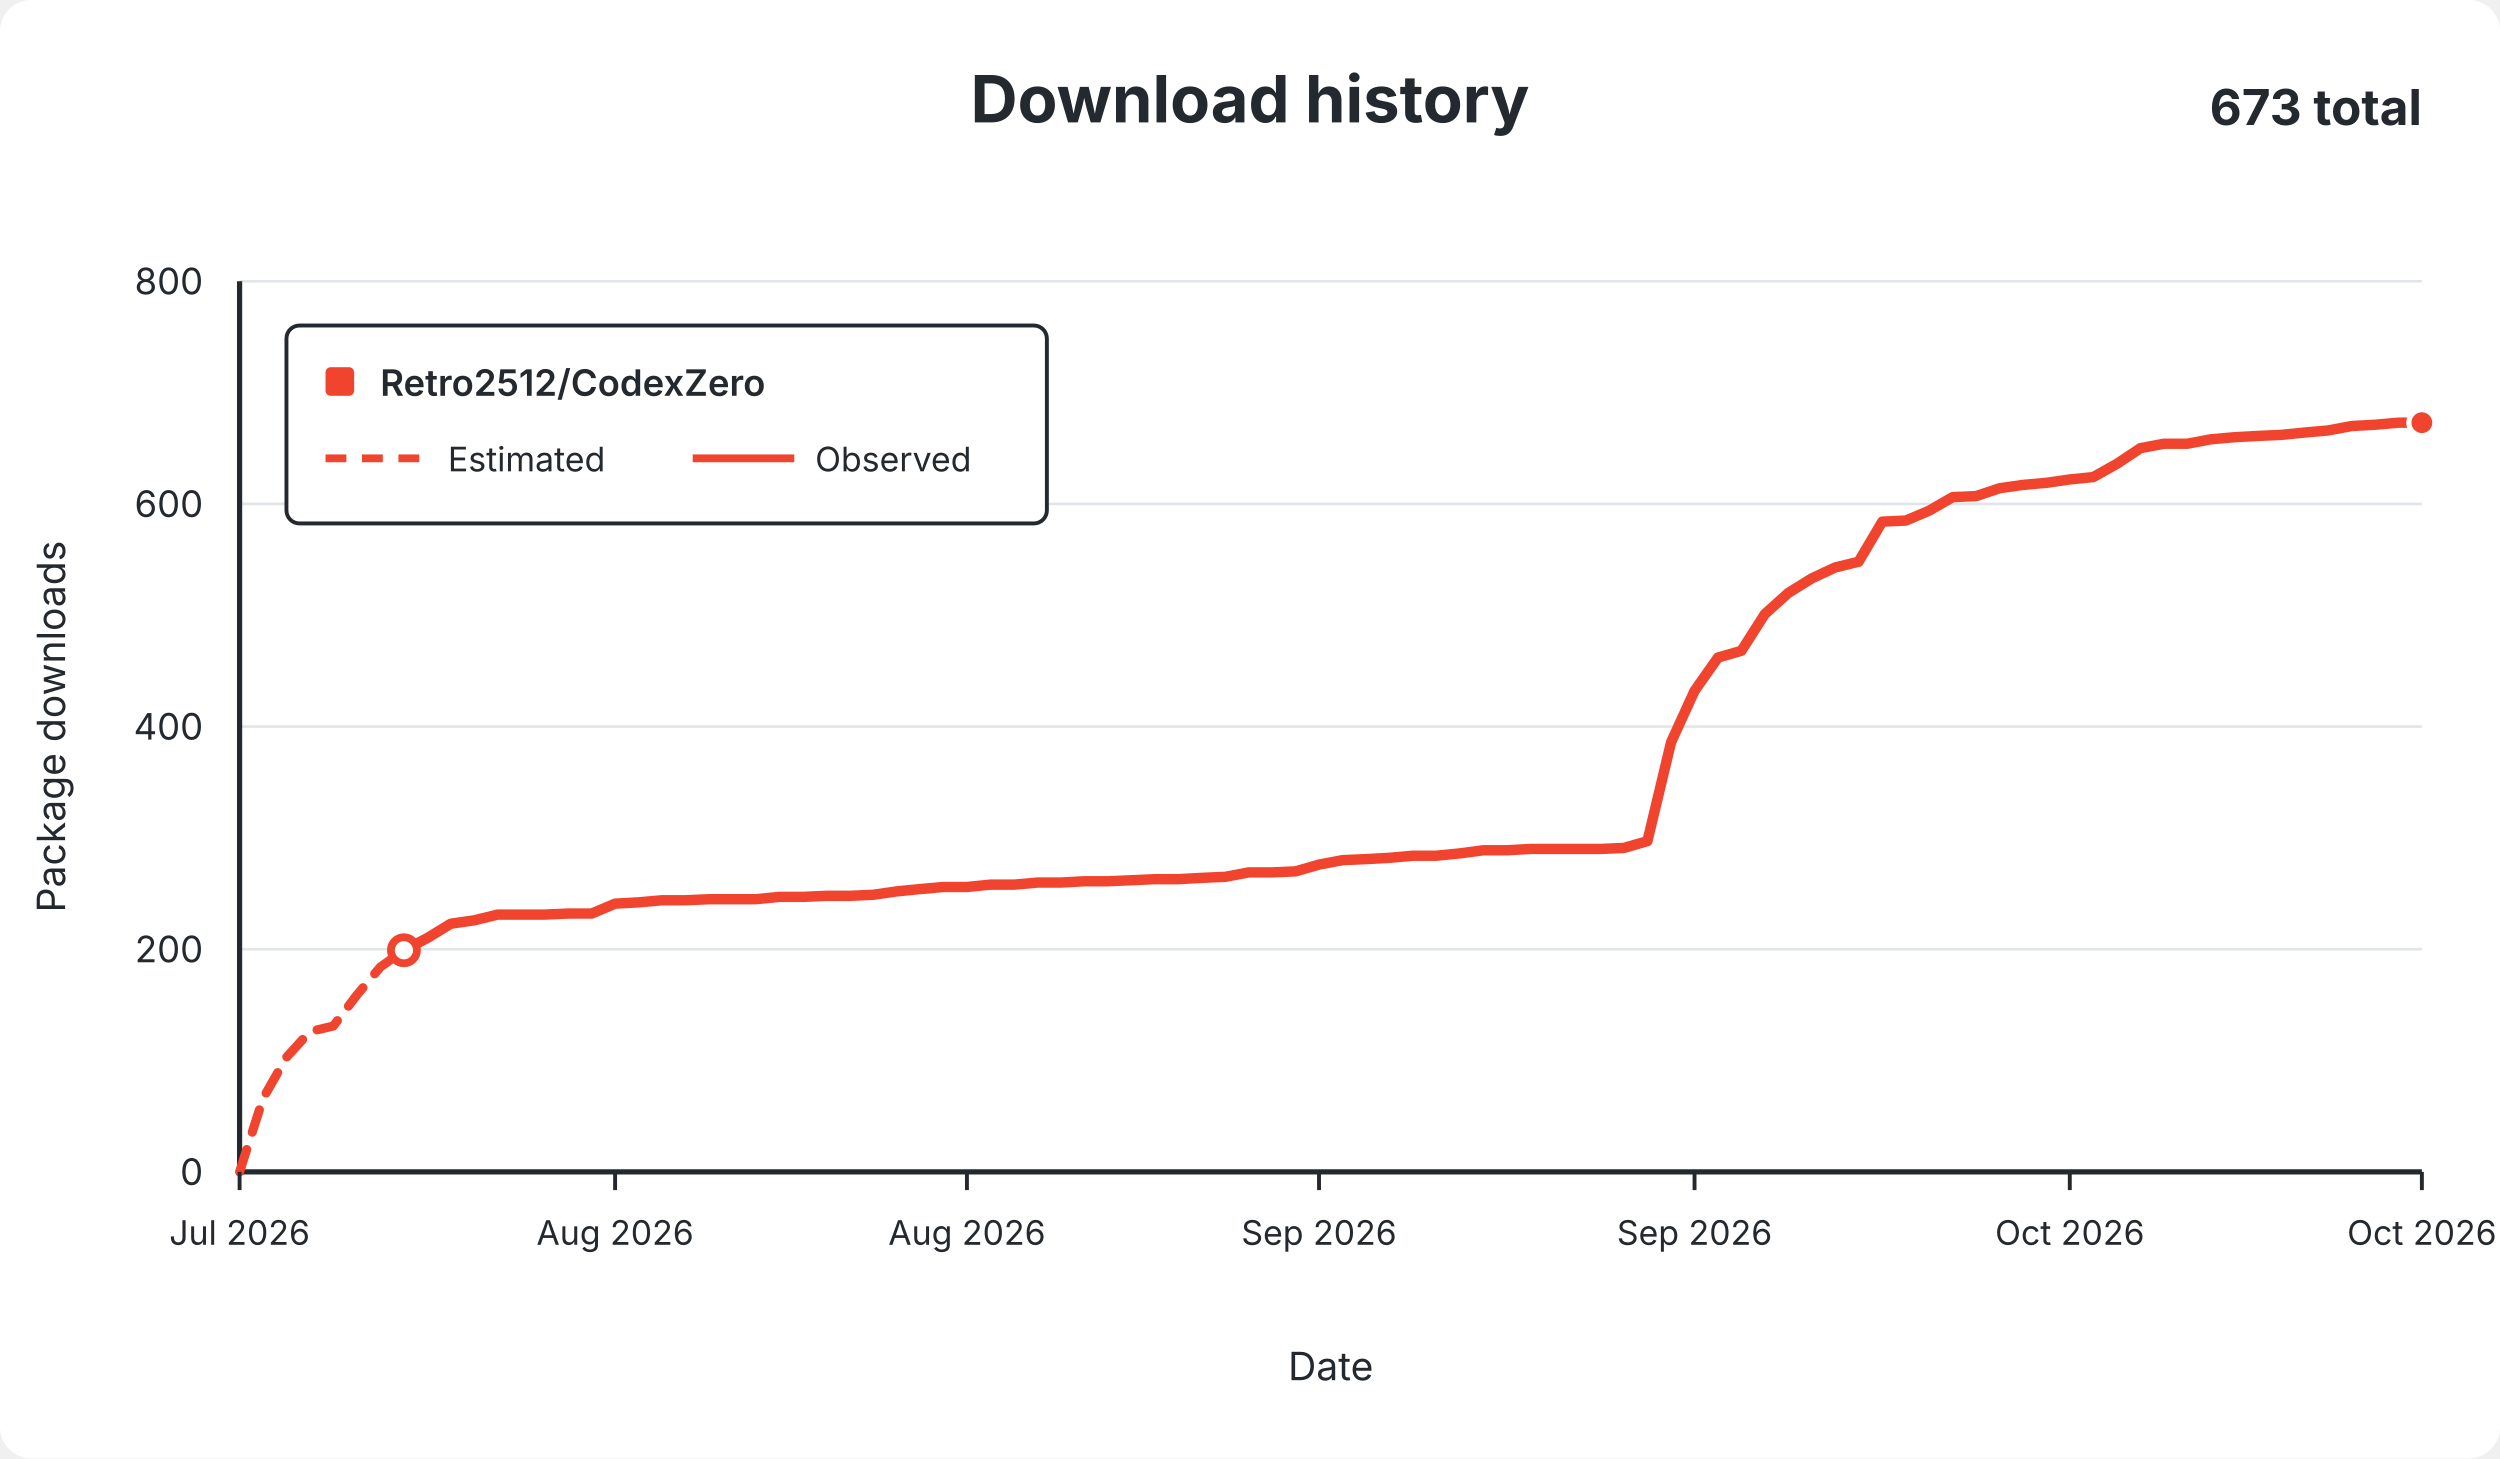
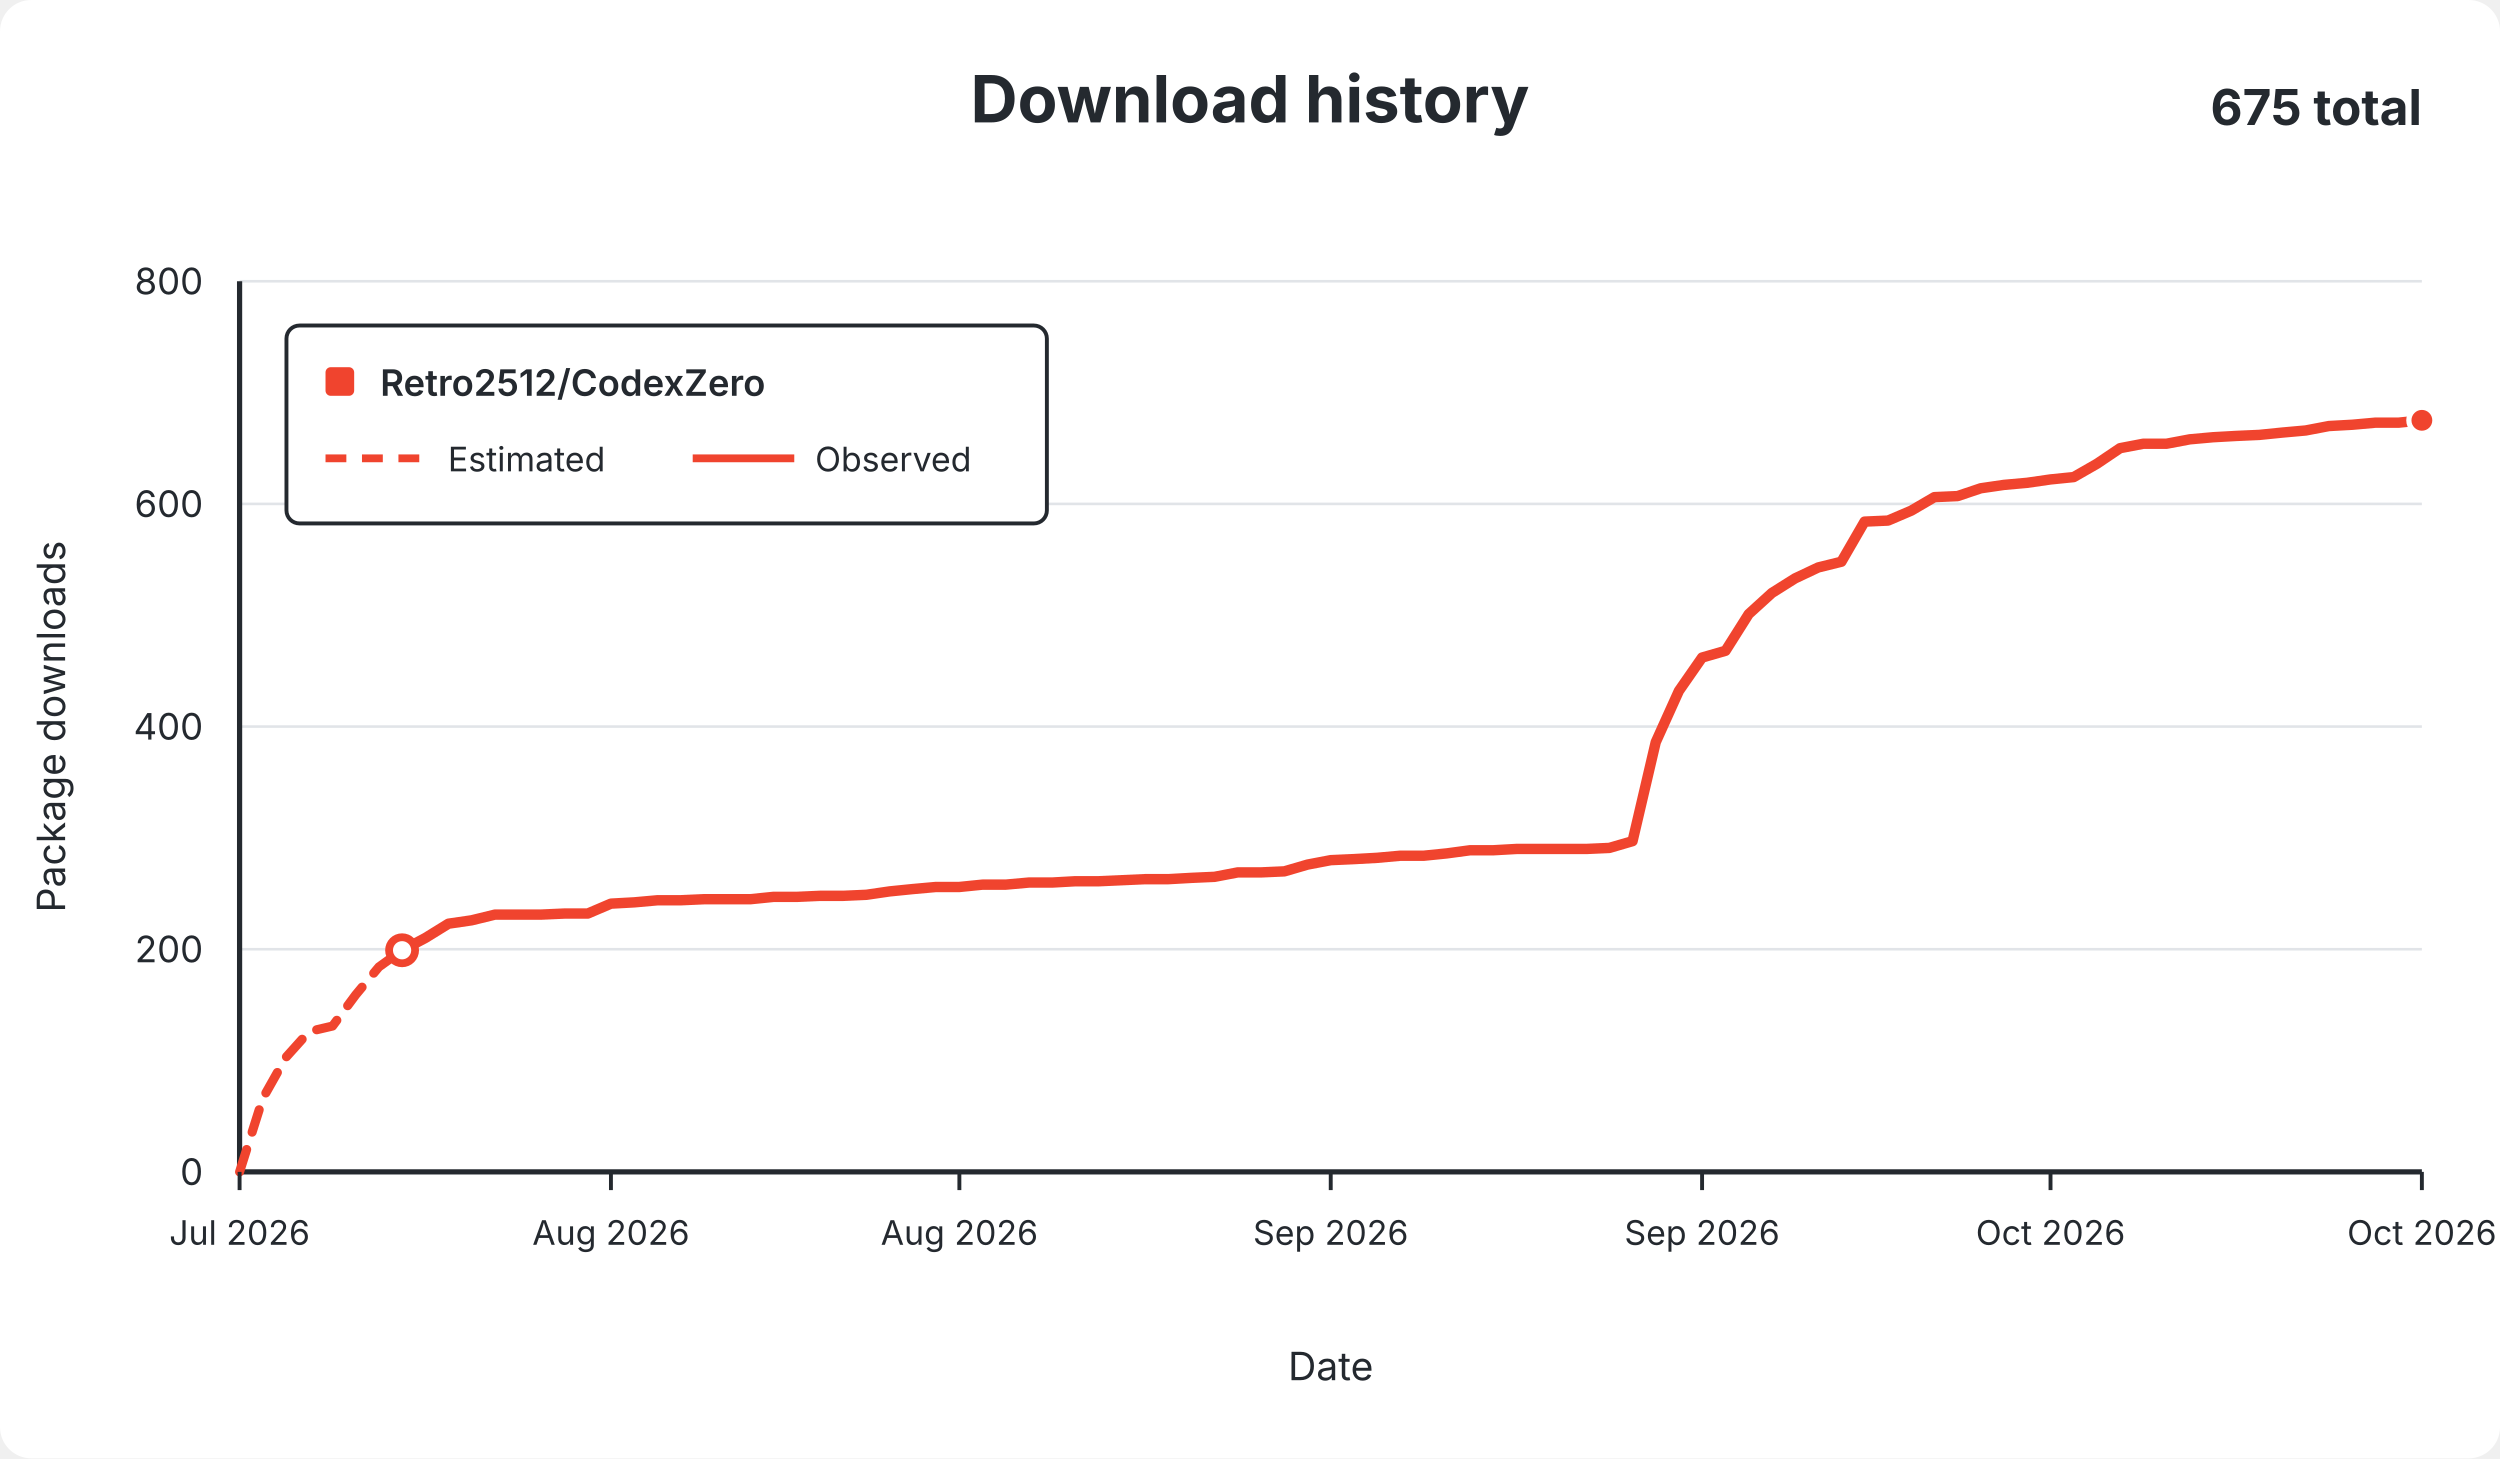
<svg xmlns="http://www.w3.org/2000/svg" width="960" height="560" viewBox="0 0 960 560" role="img">
  <rect width="960" height="560" rx="12" fill="#ffffff" />
  <g font-family="-apple-system,BlinkMacSystemFont,Segoe UI,sans-serif" fill="#24292f">
    <text x="480.0" y="47" text-anchor="middle" font-size="25" font-weight="650">Download history</text>
-     <text x="930" y="48" text-anchor="end" font-size="19" font-weight="650">673 total</text>
+     <text x="930" y="48" text-anchor="end" font-size="19" font-weight="650">675 total</text>
    <line x1="92" y1="450.0" x2="930" y2="450.0" stroke="#e1e4e8" stroke-width="1" />
    <text x="78" y="455.0" text-anchor="end" fill="#24292f" font-size="14">0</text>
    <line x1="92" y1="364.5" x2="930" y2="364.5" stroke="#e1e4e8" stroke-width="1" />
    <text x="78" y="369.5" text-anchor="end" fill="#24292f" font-size="14">200</text>
    <line x1="92" y1="279.0" x2="930" y2="279.0" stroke="#e1e4e8" stroke-width="1" />
    <text x="78" y="284.0" text-anchor="end" fill="#24292f" font-size="14">400</text>
    <line x1="92" y1="193.5" x2="930" y2="193.5" stroke="#e1e4e8" stroke-width="1" />
    <text x="78" y="198.5" text-anchor="end" fill="#24292f" font-size="14">600</text>
    <line x1="92" y1="108.0" x2="930" y2="108.0" stroke="#e1e4e8" stroke-width="1" />
    <text x="78" y="113.0" text-anchor="end" fill="#24292f" font-size="14">800</text>
    <line x1="92" y1="108" x2="92" y2="450" stroke="#24292f" stroke-width="2" />
    <line x1="92" y1="450" x2="930" y2="450" stroke="#24292f" stroke-width="2" />
-     <path d="M 92.0 450.0 L 101.0 421.8 L 110.0 406.0 L 119.0 396.1 L 128.0 394.0 L 137.1 382.0 L 146.1 371.3 L 155.1 364.9" fill="none" stroke="#f0442e" stroke-width="3.5" stroke-dasharray="9 7" stroke-linecap="round" stroke-linejoin="round" />
-     <path d="M 155.1 364.9 L 164.1 360.2 L 173.1 354.7 L 182.1 353.4 L 191.1 351.2 L 200.1 351.2 L 209.1 351.2 L 218.2 350.8 L 227.2 350.8 L 236.2 347.0 L 245.2 346.5 L 254.2 345.7 L 263.2 345.7 L 272.2 345.3 L 281.2 345.3 L 290.2 345.3 L 299.2 344.4 L 308.3 344.4 L 317.3 344.0 L 326.3 344.0 L 335.3 343.6 L 344.3 342.3 L 353.3 341.4 L 362.3 340.6 L 371.3 340.6 L 380.3 339.7 L 389.4 339.7 L 398.4 338.9 L 407.4 338.9 L 416.4 338.4 L 425.4 338.4 L 434.4 338.0 L 443.4 337.6 L 452.4 337.6 L 461.4 337.1 L 470.5 336.7 L 479.5 335.0 L 488.5 335.0 L 497.5 334.6 L 506.5 332.0 L 515.5 330.3 L 524.5 329.9 L 533.5 329.4 L 542.5 328.6 L 551.5 328.6 L 560.6 327.7 L 569.6 326.5 L 578.6 326.5 L 587.6 326.0 L 596.6 326.0 L 605.6 326.0 L 614.6 326.0 L 623.6 325.6 L 632.6 323.0 L 641.7 285.0 L 650.7 265.3 L 659.7 252.5 L 668.7 249.9 L 677.7 235.8 L 686.7 227.7 L 695.7 222.1 L 704.7 217.9 L 713.7 215.7 L 722.8 200.3 L 731.8 199.9 L 740.8 196.1 L 749.8 190.9 L 758.8 190.5 L 767.8 187.5 L 776.8 186.2 L 785.8 185.4 L 794.8 184.1 L 803.8 183.2 L 812.9 178.1 L 821.9 172.1 L 830.9 170.4 L 839.9 170.4 L 848.9 168.7 L 857.9 167.9 L 866.9 167.4 L 875.9 167.0 L 884.9 166.1 L 894.0 165.3 L 903.0 163.6 L 912.0 163.1 L 921.0 162.3 L 930.0 162.3" fill="none" stroke="#f0442e" stroke-width="4" stroke-linecap="round" stroke-linejoin="round" />
-     <circle cx="155.1" cy="364.9" r="5" fill="#ffffff" stroke="#f0442e" stroke-width="3" />
-     <circle cx="930.0" cy="162.3" r="5" fill="#f0442e" stroke="#ffffff" stroke-width="2" />
+     <path d="M 92.0 450.0 L 100.9 421.8 L 109.8 406.0 L 118.7 396.1 L 127.7 394.0 L 136.6 382.0 L 145.5 371.3 L 154.4 364.9" fill="none" stroke="#f0442e" stroke-width="3.5" stroke-dasharray="9 7" stroke-linecap="round" stroke-linejoin="round" />
+     <path d="M 154.4 364.9 L 163.3 360.2 L 172.2 354.7 L 181.1 353.4 L 190.1 351.2 L 199.0 351.2 L 207.9 351.2 L 216.8 350.8 L 225.7 350.8 L 234.6 347.0 L 243.6 346.5 L 252.5 345.7 L 261.4 345.7 L 270.3 345.3 L 279.2 345.3 L 288.1 345.3 L 297.0 344.4 L 306.0 344.4 L 314.9 344.0 L 323.8 344.0 L 332.7 343.6 L 341.6 342.3 L 350.5 341.4 L 359.4 340.6 L 368.4 340.6 L 377.3 339.7 L 386.2 339.7 L 395.1 338.9 L 404.0 338.9 L 412.9 338.4 L 421.9 338.4 L 430.8 338.0 L 439.7 337.6 L 448.6 337.6 L 457.5 337.1 L 466.4 336.7 L 475.3 335.0 L 484.3 335.0 L 493.2 334.6 L 502.1 332.0 L 511.0 330.3 L 519.9 329.9 L 528.8 329.4 L 537.7 328.6 L 546.7 328.6 L 555.6 327.7 L 564.5 326.5 L 573.4 326.5 L 582.3 326.0 L 591.2 326.0 L 600.1 326.0 L 609.1 326.0 L 618.0 325.6 L 626.9 323.0 L 635.8 285.0 L 644.7 265.3 L 653.6 252.5 L 662.6 249.9 L 671.5 235.8 L 680.4 227.7 L 689.3 222.1 L 698.2 217.9 L 707.1 215.7 L 716.0 200.3 L 725.0 199.9 L 733.9 196.1 L 742.8 190.9 L 751.7 190.5 L 760.6 187.5 L 769.5 186.2 L 778.4 185.4 L 787.4 184.1 L 796.3 183.2 L 805.2 178.1 L 814.1 172.1 L 823.0 170.4 L 831.9 170.4 L 840.9 168.7 L 849.8 167.9 L 858.7 167.4 L 867.6 167.0 L 876.5 166.1 L 885.4 165.3 L 894.3 163.6 L 903.3 163.1 L 912.2 162.3 L 921.1 162.3 L 930.0 161.4" fill="none" stroke="#f0442e" stroke-width="4" stroke-linecap="round" stroke-linejoin="round" />
+     <circle cx="154.4" cy="364.9" r="5" fill="#ffffff" stroke="#f0442e" stroke-width="3" />
+     <circle cx="930.0" cy="161.4" r="5" fill="#f0442e" stroke="#ffffff" stroke-width="2" />
    <line x1="92.0" y1="450" x2="92.0" y2="457" stroke="#24292f" stroke-width="1.5" />
    <text x="92.0" y="478" text-anchor="middle" fill="#24292f" font-size="13">Jul 2026</text>
-     <line x1="236.2" y1="450" x2="236.2" y2="457" stroke="#24292f" stroke-width="1.5" />
-     <text x="236.2" y="478" text-anchor="middle" fill="#24292f" font-size="13">Aug 2026</text>
-     <line x1="371.3" y1="450" x2="371.3" y2="457" stroke="#24292f" stroke-width="1.5" />
-     <text x="371.3" y="478" text-anchor="middle" fill="#24292f" font-size="13">Aug 2026</text>
-     <line x1="506.5" y1="450" x2="506.5" y2="457" stroke="#24292f" stroke-width="1.5" />
-     <text x="506.5" y="478" text-anchor="middle" fill="#24292f" font-size="13">Sep 2026</text>
-     <line x1="650.7" y1="450" x2="650.7" y2="457" stroke="#24292f" stroke-width="1.5" />
-     <text x="650.7" y="478" text-anchor="middle" fill="#24292f" font-size="13">Sep 2026</text>
-     <line x1="794.8" y1="450" x2="794.8" y2="457" stroke="#24292f" stroke-width="1.5" />
-     <text x="794.8" y="478" text-anchor="middle" fill="#24292f" font-size="13">Oct 2026</text>
+     <line x1="234.6" y1="450" x2="234.6" y2="457" stroke="#24292f" stroke-width="1.5" />
+     <text x="234.6" y="478" text-anchor="middle" fill="#24292f" font-size="13">Aug 2026</text>
+     <line x1="368.4" y1="450" x2="368.4" y2="457" stroke="#24292f" stroke-width="1.5" />
+     <text x="368.4" y="478" text-anchor="middle" fill="#24292f" font-size="13">Aug 2026</text>
+     <line x1="511.0" y1="450" x2="511.0" y2="457" stroke="#24292f" stroke-width="1.5" />
+     <text x="511.0" y="478" text-anchor="middle" fill="#24292f" font-size="13">Sep 2026</text>
+     <line x1="653.6" y1="450" x2="653.6" y2="457" stroke="#24292f" stroke-width="1.5" />
+     <text x="653.6" y="478" text-anchor="middle" fill="#24292f" font-size="13">Sep 2026</text>
+     <line x1="787.4" y1="450" x2="787.4" y2="457" stroke="#24292f" stroke-width="1.5" />
+     <text x="787.4" y="478" text-anchor="middle" fill="#24292f" font-size="13">Oct 2026</text>
    <line x1="930.0" y1="450" x2="930.0" y2="457" stroke="#24292f" stroke-width="1.5" />
    <text x="930.0" y="478" text-anchor="middle" fill="#24292f" font-size="13">Oct 2026</text>
    <text x="511.0" y="530" text-anchor="middle" font-size="15">Date</text>
    <text x="25" y="279.0" text-anchor="middle" font-size="15" transform="rotate(-90 25 279.0)">Package downloads</text>
    <g>
      <rect x="110" y="125" width="292" height="76" rx="5" fill="#ffffff" stroke="#24292f" stroke-width="1.5" />
      <rect x="125" y="141" width="11" height="11" rx="2" fill="#f0442e" />
      <text x="146" y="152" font-size="14" font-weight="600">Retro2512/CodexZero</text>
      <line x1="125" y1="176" x2="164" y2="176" stroke="#f0442e" stroke-width="3" stroke-dasharray="8 6" />
      <text x="172" y="181" font-size="13">Estimated</text>
      <line x1="266" y1="176" x2="305" y2="176" stroke="#f0442e" stroke-width="3" />
      <text x="313" y="181" font-size="13">Observed</text>
    </g>
  </g>
</svg>
